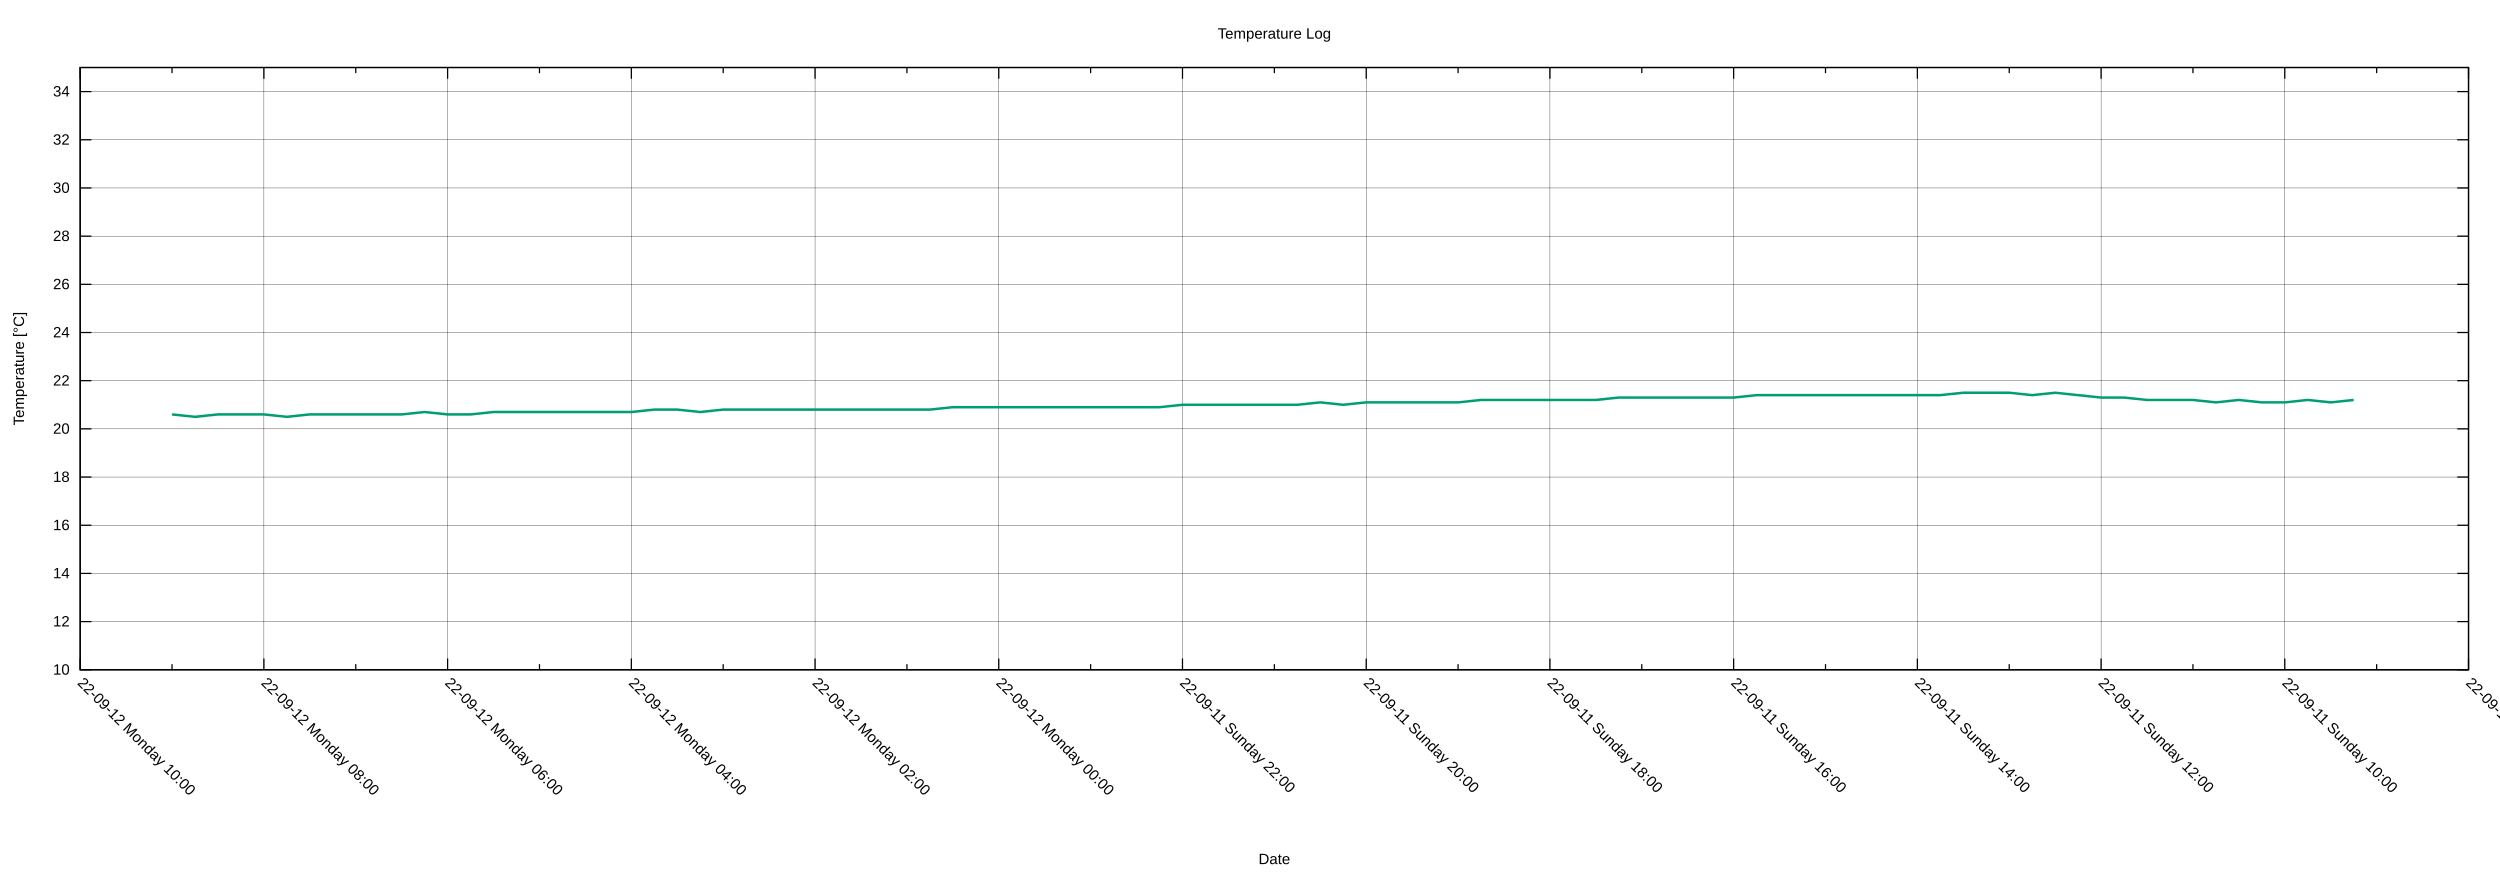
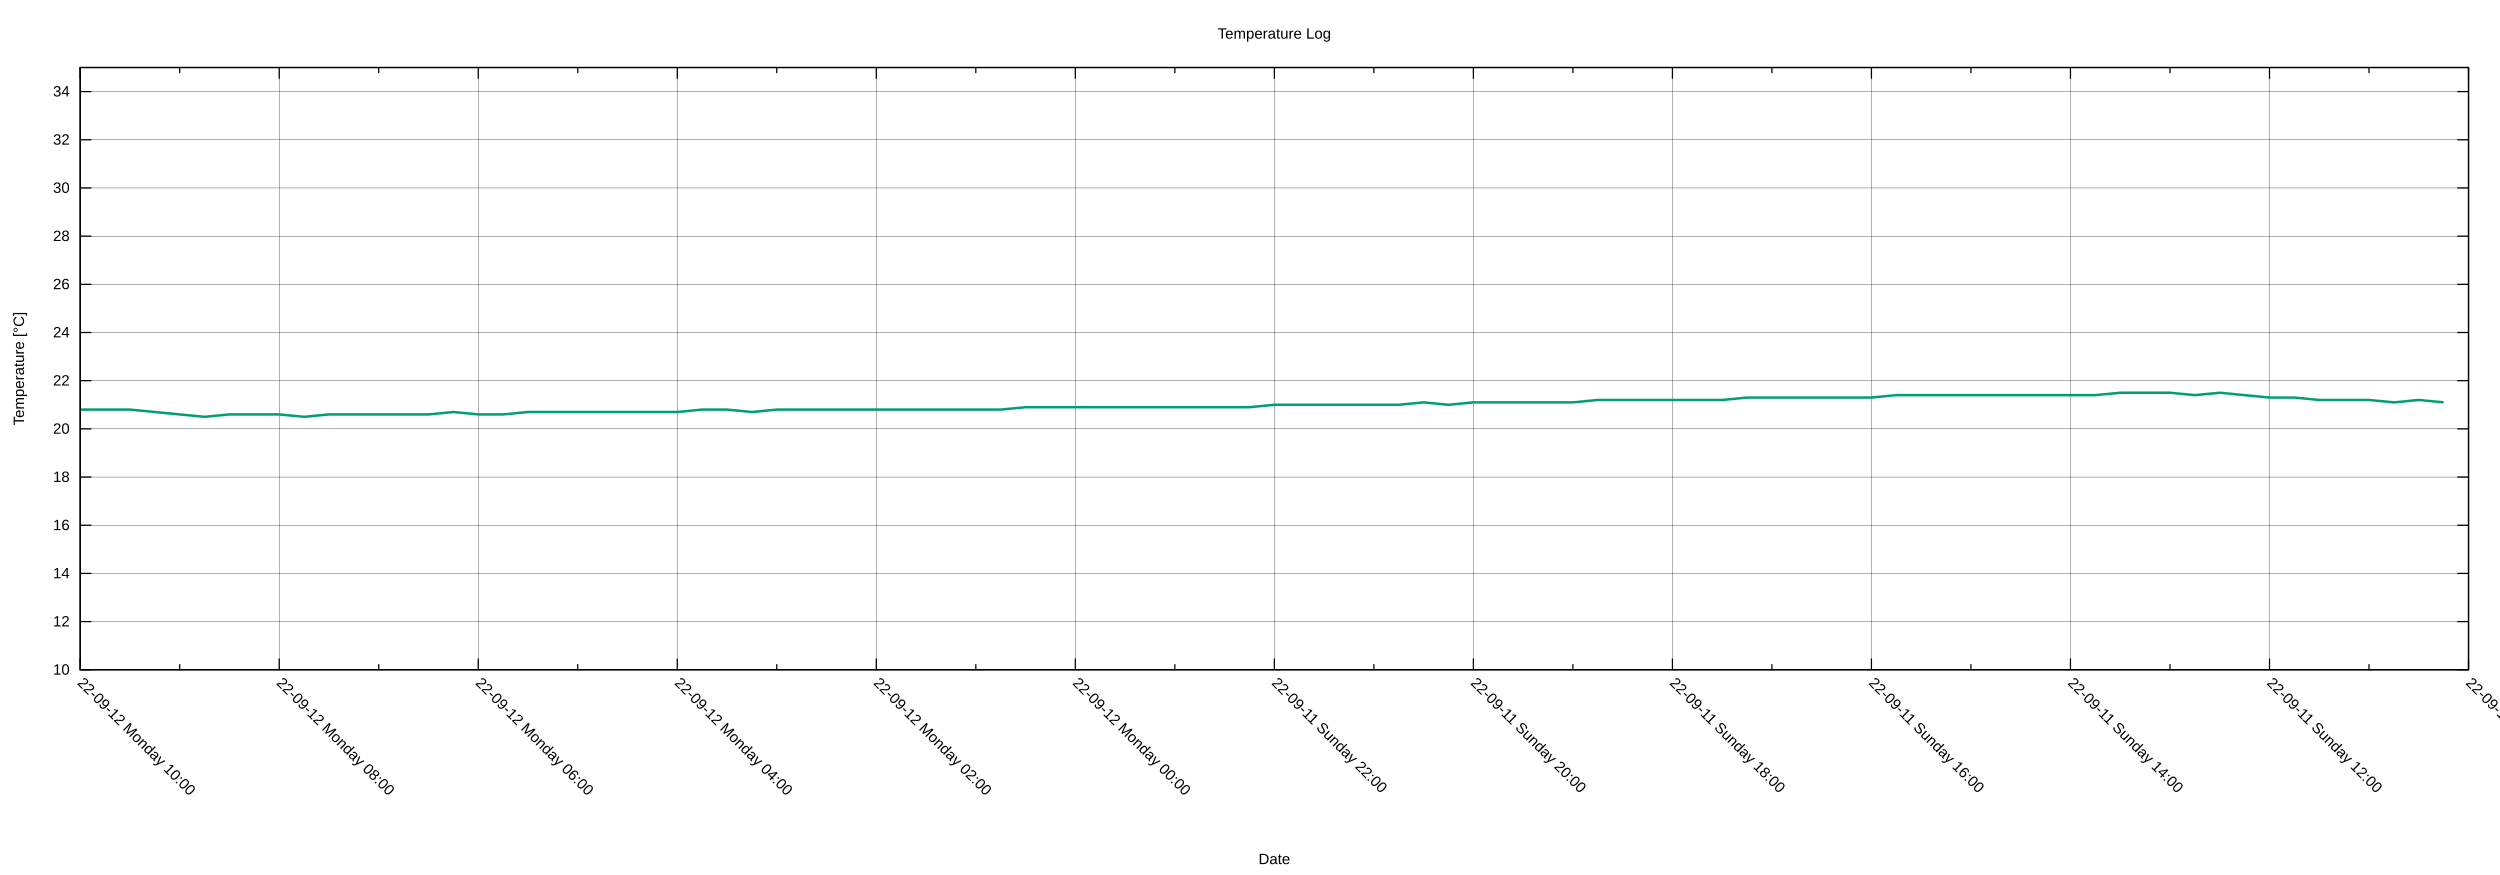
<svg xmlns="http://www.w3.org/2000/svg" xmlns:xlink="http://www.w3.org/1999/xlink" width="2000" height="700" viewBox="0 0 2000 700">
  <g id="gnuplot_canvas">
    <rect x="0" y="0" width="2000" height="700" fill="none" />
    <defs>
      <circle id="gpDot" r="0.5" stroke-width="0.5" stroke="currentColor" />
      <path id="gpPt0" stroke-width="0.222" stroke="currentColor" d="M-1,0 h2 M0,-1 v2" />
      <path id="gpPt1" stroke-width="0.222" stroke="currentColor" d="M-1,-1 L1,1 M1,-1 L-1,1" />
      <path id="gpPt2" stroke-width="0.222" stroke="currentColor" d="M-1,0 L1,0 M0,-1 L0,1 M-1,-1 L1,1 M-1,1 L1,-1" />
      <rect id="gpPt3" stroke-width="0.222" stroke="currentColor" x="-1" y="-1" width="2" height="2" />
      <rect id="gpPt4" stroke-width="0.222" stroke="currentColor" fill="currentColor" x="-1" y="-1" width="2" height="2" />
      <circle id="gpPt5" stroke-width="0.222" stroke="currentColor" cx="0" cy="0" r="1" />
      <use xlink:href="#gpPt5" id="gpPt6" fill="currentColor" stroke="none" />
      <path id="gpPt7" stroke-width="0.222" stroke="currentColor" d="M0,-1.33 L-1.33,0.67 L1.33,0.67 z" />
      <use xlink:href="#gpPt7" id="gpPt8" fill="currentColor" stroke="none" />
      <use xlink:href="#gpPt7" id="gpPt9" stroke="currentColor" transform="rotate(180)" />
      <use xlink:href="#gpPt9" id="gpPt10" fill="currentColor" stroke="none" />
      <use xlink:href="#gpPt3" id="gpPt11" stroke="currentColor" transform="rotate(45)" />
      <use xlink:href="#gpPt11" id="gpPt12" fill="currentColor" stroke="none" />
      <path id="gpPt13" stroke-width="0.222" stroke="currentColor" d="M0,1.330 L1.265,0.411 L0.782,-1.067 L-0.782,-1.076 L-1.265,0.411 z" />
      <use xlink:href="#gpPt13" id="gpPt14" fill="currentColor" stroke="none" />
      <filter id="textbox" filterUnits="objectBoundingBox" x="0" y="0" height="1" width="1">
        <feFlood flood-color="white" flood-opacity="1" result="bgnd" />
        <feComposite in="SourceGraphic" in2="bgnd" operator="atop" />
      </filter>
      <filter id="greybox" filterUnits="objectBoundingBox" x="0" y="0" height="1" width="1">
        <feFlood flood-color="lightgrey" flood-opacity="1" result="grey" />
        <feComposite in="SourceGraphic" in2="grey" operator="atop" />
      </filter>
    </defs>
    <g fill="none" color="white" stroke="currentColor" stroke-width="1.00" stroke-linecap="butt" stroke-linejoin="miter">
</g>
    <g fill="none" color="black" stroke="currentColor" stroke-width="1.00" stroke-linecap="butt" stroke-linejoin="miter">
</g>
    <g fill="none" color="black" stroke="black" stroke-width="0.25" stroke-linecap="butt" stroke-linejoin="miter">
</g>
    <g fill="none" color="black" stroke="currentColor" stroke-width="0.25" stroke-linecap="butt" stroke-linejoin="miter">
      <path stroke="black" class="gridline" d="M64.14,535.82 L1974.82,535.82  " />
    </g>
    <g fill="none" color="black" stroke="black" stroke-width="1.00" stroke-linecap="butt" stroke-linejoin="miter">
</g>
    <g fill="none" color="black" stroke="currentColor" stroke-width="1.00" stroke-linecap="butt" stroke-linejoin="miter">
      <path stroke="black" d="M64.14,535.82 L73.14,535.82 M1974.82,535.82 L1965.82,535.82  " />
      <g transform="translate(55.75,539.72)" stroke="none" fill="black" font-family="Arial" font-size="12.00" text-anchor="end">
        <text>
          <tspan font-family="Arial"> 10</tspan>
        </text>
      </g>
    </g>
    <g fill="none" color="black" stroke="currentColor" stroke-width="1.00" stroke-linecap="butt" stroke-linejoin="miter">
</g>
    <g fill="none" color="black" stroke="black" stroke-width="0.25" stroke-linecap="butt" stroke-linejoin="miter">
</g>
    <g fill="none" color="black" stroke="currentColor" stroke-width="0.25" stroke-linecap="butt" stroke-linejoin="miter">
      <path stroke="black" class="gridline" d="M64.14,497.28 L1974.82,497.28  " />
    </g>
    <g fill="none" color="black" stroke="black" stroke-width="1.00" stroke-linecap="butt" stroke-linejoin="miter">
</g>
    <g fill="none" color="black" stroke="currentColor" stroke-width="1.00" stroke-linecap="butt" stroke-linejoin="miter">
      <path stroke="black" d="M64.14,497.28 L73.14,497.28 M1974.82,497.28 L1965.82,497.28  " />
      <g transform="translate(55.75,501.18)" stroke="none" fill="black" font-family="Arial" font-size="12.00" text-anchor="end">
        <text>
          <tspan font-family="Arial"> 12</tspan>
        </text>
      </g>
    </g>
    <g fill="none" color="black" stroke="currentColor" stroke-width="1.00" stroke-linecap="butt" stroke-linejoin="miter">
</g>
    <g fill="none" color="black" stroke="black" stroke-width="0.25" stroke-linecap="butt" stroke-linejoin="miter">
</g>
    <g fill="none" color="black" stroke="currentColor" stroke-width="0.25" stroke-linecap="butt" stroke-linejoin="miter">
      <path stroke="black" class="gridline" d="M64.14,458.73 L1974.82,458.73  " />
    </g>
    <g fill="none" color="black" stroke="black" stroke-width="1.00" stroke-linecap="butt" stroke-linejoin="miter">
</g>
    <g fill="none" color="black" stroke="currentColor" stroke-width="1.00" stroke-linecap="butt" stroke-linejoin="miter">
      <path stroke="black" d="M64.14,458.73 L73.14,458.73 M1974.82,458.73 L1965.82,458.73  " />
      <g transform="translate(55.75,462.63)" stroke="none" fill="black" font-family="Arial" font-size="12.00" text-anchor="end">
        <text>
          <tspan font-family="Arial"> 14</tspan>
        </text>
      </g>
    </g>
    <g fill="none" color="black" stroke="currentColor" stroke-width="1.00" stroke-linecap="butt" stroke-linejoin="miter">
</g>
    <g fill="none" color="black" stroke="black" stroke-width="0.25" stroke-linecap="butt" stroke-linejoin="miter">
</g>
    <g fill="none" color="black" stroke="currentColor" stroke-width="0.25" stroke-linecap="butt" stroke-linejoin="miter">
      <path stroke="black" class="gridline" d="M64.14,420.19 L1974.82,420.19  " />
    </g>
    <g fill="none" color="black" stroke="black" stroke-width="1.00" stroke-linecap="butt" stroke-linejoin="miter">
</g>
    <g fill="none" color="black" stroke="currentColor" stroke-width="1.00" stroke-linecap="butt" stroke-linejoin="miter">
      <path stroke="black" d="M64.14,420.19 L73.14,420.19 M1974.82,420.19 L1965.82,420.19  " />
      <g transform="translate(55.75,424.09)" stroke="none" fill="black" font-family="Arial" font-size="12.00" text-anchor="end">
        <text>
          <tspan font-family="Arial"> 16</tspan>
        </text>
      </g>
    </g>
    <g fill="none" color="black" stroke="currentColor" stroke-width="1.00" stroke-linecap="butt" stroke-linejoin="miter">
</g>
    <g fill="none" color="black" stroke="black" stroke-width="0.25" stroke-linecap="butt" stroke-linejoin="miter">
</g>
    <g fill="none" color="black" stroke="currentColor" stroke-width="0.25" stroke-linecap="butt" stroke-linejoin="miter">
      <path stroke="black" class="gridline" d="M64.14,381.64 L1974.82,381.64  " />
    </g>
    <g fill="none" color="black" stroke="black" stroke-width="1.00" stroke-linecap="butt" stroke-linejoin="miter">
</g>
    <g fill="none" color="black" stroke="currentColor" stroke-width="1.00" stroke-linecap="butt" stroke-linejoin="miter">
      <path stroke="black" d="M64.14,381.64 L73.14,381.64 M1974.82,381.64 L1965.82,381.64  " />
      <g transform="translate(55.75,385.54)" stroke="none" fill="black" font-family="Arial" font-size="12.00" text-anchor="end">
        <text>
          <tspan font-family="Arial"> 18</tspan>
        </text>
      </g>
    </g>
    <g fill="none" color="black" stroke="currentColor" stroke-width="1.00" stroke-linecap="butt" stroke-linejoin="miter">
</g>
    <g fill="none" color="black" stroke="black" stroke-width="0.25" stroke-linecap="butt" stroke-linejoin="miter">
</g>
    <g fill="none" color="black" stroke="currentColor" stroke-width="0.25" stroke-linecap="butt" stroke-linejoin="miter">
      <path stroke="black" class="gridline" d="M64.14,343.10 L1974.82,343.10  " />
    </g>
    <g fill="none" color="black" stroke="black" stroke-width="1.00" stroke-linecap="butt" stroke-linejoin="miter">
</g>
    <g fill="none" color="black" stroke="currentColor" stroke-width="1.00" stroke-linecap="butt" stroke-linejoin="miter">
      <path stroke="black" d="M64.14,343.10 L73.14,343.10 M1974.82,343.10 L1965.82,343.10  " />
      <g transform="translate(55.75,347.00)" stroke="none" fill="black" font-family="Arial" font-size="12.00" text-anchor="end">
        <text>
          <tspan font-family="Arial"> 20</tspan>
        </text>
      </g>
    </g>
    <g fill="none" color="black" stroke="currentColor" stroke-width="1.00" stroke-linecap="butt" stroke-linejoin="miter">
</g>
    <g fill="none" color="black" stroke="black" stroke-width="0.25" stroke-linecap="butt" stroke-linejoin="miter">
</g>
    <g fill="none" color="black" stroke="currentColor" stroke-width="0.25" stroke-linecap="butt" stroke-linejoin="miter">
      <path stroke="black" class="gridline" d="M64.14,304.55 L1974.82,304.55  " />
    </g>
    <g fill="none" color="black" stroke="black" stroke-width="1.00" stroke-linecap="butt" stroke-linejoin="miter">
</g>
    <g fill="none" color="black" stroke="currentColor" stroke-width="1.00" stroke-linecap="butt" stroke-linejoin="miter">
      <path stroke="black" d="M64.14,304.55 L73.14,304.55 M1974.82,304.55 L1965.82,304.55  " />
      <g transform="translate(55.75,308.45)" stroke="none" fill="black" font-family="Arial" font-size="12.00" text-anchor="end">
        <text>
          <tspan font-family="Arial"> 22</tspan>
        </text>
      </g>
    </g>
    <g fill="none" color="black" stroke="currentColor" stroke-width="1.00" stroke-linecap="butt" stroke-linejoin="miter">
</g>
    <g fill="none" color="black" stroke="black" stroke-width="0.25" stroke-linecap="butt" stroke-linejoin="miter">
</g>
    <g fill="none" color="black" stroke="currentColor" stroke-width="0.25" stroke-linecap="butt" stroke-linejoin="miter">
      <path stroke="black" class="gridline" d="M64.14,266.01 L1974.82,266.01  " />
    </g>
    <g fill="none" color="black" stroke="black" stroke-width="1.00" stroke-linecap="butt" stroke-linejoin="miter">
</g>
    <g fill="none" color="black" stroke="currentColor" stroke-width="1.00" stroke-linecap="butt" stroke-linejoin="miter">
      <path stroke="black" d="M64.14,266.01 L73.14,266.01 M1974.82,266.01 L1965.82,266.01  " />
      <g transform="translate(55.75,269.91)" stroke="none" fill="black" font-family="Arial" font-size="12.00" text-anchor="end">
        <text>
          <tspan font-family="Arial"> 24</tspan>
        </text>
      </g>
    </g>
    <g fill="none" color="black" stroke="currentColor" stroke-width="1.00" stroke-linecap="butt" stroke-linejoin="miter">
</g>
    <g fill="none" color="black" stroke="black" stroke-width="0.25" stroke-linecap="butt" stroke-linejoin="miter">
</g>
    <g fill="none" color="black" stroke="currentColor" stroke-width="0.25" stroke-linecap="butt" stroke-linejoin="miter">
      <path stroke="black" class="gridline" d="M64.14,227.46 L1974.82,227.46  " />
    </g>
    <g fill="none" color="black" stroke="black" stroke-width="1.00" stroke-linecap="butt" stroke-linejoin="miter">
</g>
    <g fill="none" color="black" stroke="currentColor" stroke-width="1.00" stroke-linecap="butt" stroke-linejoin="miter">
      <path stroke="black" d="M64.14,227.46 L73.14,227.46 M1974.82,227.46 L1965.82,227.46  " />
      <g transform="translate(55.75,231.36)" stroke="none" fill="black" font-family="Arial" font-size="12.00" text-anchor="end">
        <text>
          <tspan font-family="Arial"> 26</tspan>
        </text>
      </g>
    </g>
    <g fill="none" color="black" stroke="currentColor" stroke-width="1.00" stroke-linecap="butt" stroke-linejoin="miter">
</g>
    <g fill="none" color="black" stroke="black" stroke-width="0.25" stroke-linecap="butt" stroke-linejoin="miter">
</g>
    <g fill="none" color="black" stroke="currentColor" stroke-width="0.25" stroke-linecap="butt" stroke-linejoin="miter">
      <path stroke="black" class="gridline" d="M64.14,188.92 L1974.82,188.92  " />
    </g>
    <g fill="none" color="black" stroke="black" stroke-width="1.00" stroke-linecap="butt" stroke-linejoin="miter">
</g>
    <g fill="none" color="black" stroke="currentColor" stroke-width="1.00" stroke-linecap="butt" stroke-linejoin="miter">
      <path stroke="black" d="M64.14,188.92 L73.14,188.92 M1974.82,188.92 L1965.82,188.92  " />
      <g transform="translate(55.75,192.82)" stroke="none" fill="black" font-family="Arial" font-size="12.00" text-anchor="end">
        <text>
          <tspan font-family="Arial"> 28</tspan>
        </text>
      </g>
    </g>
    <g fill="none" color="black" stroke="currentColor" stroke-width="1.00" stroke-linecap="butt" stroke-linejoin="miter">
</g>
    <g fill="none" color="black" stroke="black" stroke-width="0.25" stroke-linecap="butt" stroke-linejoin="miter">
</g>
    <g fill="none" color="black" stroke="currentColor" stroke-width="0.25" stroke-linecap="butt" stroke-linejoin="miter">
      <path stroke="black" class="gridline" d="M64.14,150.37 L1974.82,150.37  " />
    </g>
    <g fill="none" color="black" stroke="black" stroke-width="1.00" stroke-linecap="butt" stroke-linejoin="miter">
</g>
    <g fill="none" color="black" stroke="currentColor" stroke-width="1.00" stroke-linecap="butt" stroke-linejoin="miter">
      <path stroke="black" d="M64.14,150.37 L73.14,150.37 M1974.82,150.37 L1965.82,150.37  " />
      <g transform="translate(55.75,154.27)" stroke="none" fill="black" font-family="Arial" font-size="12.00" text-anchor="end">
        <text>
          <tspan font-family="Arial"> 30</tspan>
        </text>
      </g>
    </g>
    <g fill="none" color="black" stroke="currentColor" stroke-width="1.00" stroke-linecap="butt" stroke-linejoin="miter">
</g>
    <g fill="none" color="black" stroke="black" stroke-width="0.25" stroke-linecap="butt" stroke-linejoin="miter">
</g>
    <g fill="none" color="black" stroke="currentColor" stroke-width="0.25" stroke-linecap="butt" stroke-linejoin="miter">
      <path stroke="black" class="gridline" d="M64.14,111.83 L1974.82,111.83  " />
    </g>
    <g fill="none" color="black" stroke="black" stroke-width="1.00" stroke-linecap="butt" stroke-linejoin="miter">
</g>
    <g fill="none" color="black" stroke="currentColor" stroke-width="1.00" stroke-linecap="butt" stroke-linejoin="miter">
      <path stroke="black" d="M64.14,111.83 L73.14,111.83 M1974.82,111.83 L1965.82,111.83  " />
      <g transform="translate(55.75,115.73)" stroke="none" fill="black" font-family="Arial" font-size="12.00" text-anchor="end">
        <text>
          <tspan font-family="Arial"> 32</tspan>
        </text>
      </g>
    </g>
    <g fill="none" color="black" stroke="currentColor" stroke-width="1.00" stroke-linecap="butt" stroke-linejoin="miter">
</g>
    <g fill="none" color="black" stroke="black" stroke-width="0.25" stroke-linecap="butt" stroke-linejoin="miter">
</g>
    <g fill="none" color="black" stroke="currentColor" stroke-width="0.25" stroke-linecap="butt" stroke-linejoin="miter">
      <path stroke="black" class="gridline" d="M64.14,73.28 L1974.82,73.28  " />
    </g>
    <g fill="none" color="black" stroke="black" stroke-width="1.00" stroke-linecap="butt" stroke-linejoin="miter">
</g>
    <g fill="none" color="black" stroke="currentColor" stroke-width="1.00" stroke-linecap="butt" stroke-linejoin="miter">
      <path stroke="black" d="M64.14,73.28 L73.14,73.28 M1974.82,73.28 L1965.82,73.28  " />
      <g transform="translate(55.75,77.18)" stroke="none" fill="black" font-family="Arial" font-size="12.00" text-anchor="end">
        <text>
          <tspan font-family="Arial"> 34</tspan>
        </text>
      </g>
    </g>
    <g fill="none" color="black" stroke="currentColor" stroke-width="1.00" stroke-linecap="butt" stroke-linejoin="miter">
</g>
    <g fill="none" color="black" stroke="black" stroke-width="0.25" stroke-linecap="butt" stroke-linejoin="miter">
</g>
    <g fill="none" color="black" stroke="currentColor" stroke-width="0.25" stroke-linecap="butt" stroke-linejoin="miter">
      <path stroke="black" class="gridline" d="M1974.82,535.82 L1974.82,54.01  " />
    </g>
    <g fill="none" color="black" stroke="black" stroke-width="1.00" stroke-linecap="butt" stroke-linejoin="miter">
</g>
    <g fill="none" color="black" stroke="currentColor" stroke-width="1.00" stroke-linecap="butt" stroke-linejoin="miter">
      <path stroke="black" d="M1974.82,535.82 L1974.82,526.82 M1974.82,54.01 L1974.82,63.01  " />
      <g transform="translate(1972.06,546.97) rotate(45)" stroke="none" fill="black" font-family="Arial" font-size="12.00" text-anchor="start">
        <text>
-           <tspan font-family="Arial">22-09-11 Sunday 08:00</tspan>
-         </text>
-       </g>
-     </g>
-     <g fill="none" color="black" stroke="currentColor" stroke-width="1.00" stroke-linecap="butt" stroke-linejoin="miter">
-       <path stroke="black" d="M1901.33,535.82 L1901.33,531.32 M1901.33,54.01 L1901.33,58.51  " />
-     </g>
-     <g fill="none" color="black" stroke="black" stroke-width="0.25" stroke-linecap="butt" stroke-linejoin="miter">
- </g>
-     <g fill="none" color="black" stroke="currentColor" stroke-width="0.25" stroke-linecap="butt" stroke-linejoin="miter">
-       <path stroke="black" class="gridline" d="M1827.84,535.82 L1827.84,54.01  " />
-     </g>
-     <g fill="none" color="black" stroke="black" stroke-width="1.00" stroke-linecap="butt" stroke-linejoin="miter">
- </g>
-     <g fill="none" color="black" stroke="currentColor" stroke-width="1.00" stroke-linecap="butt" stroke-linejoin="miter">
-       <path stroke="black" d="M1827.84,535.82 L1827.84,526.82 M1827.84,54.01 L1827.84,63.01  " />
-       <g transform="translate(1825.08,546.97) rotate(45)" stroke="none" fill="black" font-family="Arial" font-size="12.00" text-anchor="start">
-         <text>
          <tspan font-family="Arial">22-09-11 Sunday 10:00</tspan>
        </text>
      </g>
    </g>
    <g fill="none" color="black" stroke="currentColor" stroke-width="1.00" stroke-linecap="butt" stroke-linejoin="miter">
-       <path stroke="black" d="M1754.36,535.82 L1754.36,531.32 M1754.36,54.01 L1754.36,58.51  " />
-     </g>
-     <g fill="none" color="black" stroke="black" stroke-width="0.25" stroke-linecap="butt" stroke-linejoin="miter">
- </g>
-     <g fill="none" color="black" stroke="currentColor" stroke-width="0.25" stroke-linecap="butt" stroke-linejoin="miter">
-       <path stroke="black" class="gridline" d="M1680.87,535.82 L1680.87,54.01  " />
-     </g>
-     <g fill="none" color="black" stroke="black" stroke-width="1.00" stroke-linecap="butt" stroke-linejoin="miter">
- </g>
-     <g fill="none" color="black" stroke="currentColor" stroke-width="1.00" stroke-linecap="butt" stroke-linejoin="miter">
-       <path stroke="black" d="M1680.87,535.82 L1680.87,526.82 M1680.87,54.01 L1680.87,63.01  " />
-       <g transform="translate(1678.11,546.97) rotate(45)" stroke="none" fill="black" font-family="Arial" font-size="12.00" text-anchor="start">
+       <path stroke="black" d="M1895.21,535.82 L1895.21,531.32 M1895.21,54.01 L1895.21,58.51  " />
+     </g>
+     <g fill="none" color="black" stroke="black" stroke-width="0.25" stroke-linecap="butt" stroke-linejoin="miter">
+ </g>
+     <g fill="none" color="black" stroke="currentColor" stroke-width="0.25" stroke-linecap="butt" stroke-linejoin="miter">
+       <path stroke="black" class="gridline" d="M1815.60,535.82 L1815.60,54.01  " />
+     </g>
+     <g fill="none" color="black" stroke="black" stroke-width="1.00" stroke-linecap="butt" stroke-linejoin="miter">
+ </g>
+     <g fill="none" color="black" stroke="currentColor" stroke-width="1.00" stroke-linecap="butt" stroke-linejoin="miter">
+       <path stroke="black" d="M1815.60,535.82 L1815.60,526.82 M1815.60,54.01 L1815.60,63.01  " />
+       <g transform="translate(1812.84,546.97) rotate(45)" stroke="none" fill="black" font-family="Arial" font-size="12.00" text-anchor="start">
        <text>
          <tspan font-family="Arial">22-09-11 Sunday 12:00</tspan>
        </text>
      </g>
    </g>
    <g fill="none" color="black" stroke="currentColor" stroke-width="1.00" stroke-linecap="butt" stroke-linejoin="miter">
-       <path stroke="black" d="M1607.38,535.82 L1607.38,531.32 M1607.38,54.01 L1607.38,58.51  " />
-     </g>
-     <g fill="none" color="black" stroke="black" stroke-width="0.25" stroke-linecap="butt" stroke-linejoin="miter">
- </g>
-     <g fill="none" color="black" stroke="currentColor" stroke-width="0.25" stroke-linecap="butt" stroke-linejoin="miter">
-       <path stroke="black" class="gridline" d="M1533.89,535.82 L1533.89,54.01  " />
-     </g>
-     <g fill="none" color="black" stroke="black" stroke-width="1.00" stroke-linecap="butt" stroke-linejoin="miter">
- </g>
-     <g fill="none" color="black" stroke="currentColor" stroke-width="1.00" stroke-linecap="butt" stroke-linejoin="miter">
-       <path stroke="black" d="M1533.89,535.82 L1533.89,526.82 M1533.89,54.01 L1533.89,63.01  " />
-       <g transform="translate(1531.13,546.97) rotate(45)" stroke="none" fill="black" font-family="Arial" font-size="12.00" text-anchor="start">
+       <path stroke="black" d="M1735.99,535.82 L1735.99,531.32 M1735.99,54.01 L1735.99,58.51  " />
+     </g>
+     <g fill="none" color="black" stroke="black" stroke-width="0.25" stroke-linecap="butt" stroke-linejoin="miter">
+ </g>
+     <g fill="none" color="black" stroke="currentColor" stroke-width="0.25" stroke-linecap="butt" stroke-linejoin="miter">
+       <path stroke="black" class="gridline" d="M1656.37,535.82 L1656.37,54.01  " />
+     </g>
+     <g fill="none" color="black" stroke="black" stroke-width="1.00" stroke-linecap="butt" stroke-linejoin="miter">
+ </g>
+     <g fill="none" color="black" stroke="currentColor" stroke-width="1.00" stroke-linecap="butt" stroke-linejoin="miter">
+       <path stroke="black" d="M1656.37,535.82 L1656.37,526.82 M1656.37,54.01 L1656.37,63.01  " />
+       <g transform="translate(1653.61,546.97) rotate(45)" stroke="none" fill="black" font-family="Arial" font-size="12.00" text-anchor="start">
        <text>
          <tspan font-family="Arial">22-09-11 Sunday 14:00</tspan>
        </text>
      </g>
    </g>
    <g fill="none" color="black" stroke="currentColor" stroke-width="1.00" stroke-linecap="butt" stroke-linejoin="miter">
-       <path stroke="black" d="M1460.41,535.82 L1460.41,531.32 M1460.41,54.01 L1460.41,58.51  " />
-     </g>
-     <g fill="none" color="black" stroke="black" stroke-width="0.25" stroke-linecap="butt" stroke-linejoin="miter">
- </g>
-     <g fill="none" color="black" stroke="currentColor" stroke-width="0.25" stroke-linecap="butt" stroke-linejoin="miter">
-       <path stroke="black" class="gridline" d="M1386.92,535.82 L1386.92,54.01  " />
-     </g>
-     <g fill="none" color="black" stroke="black" stroke-width="1.00" stroke-linecap="butt" stroke-linejoin="miter">
- </g>
-     <g fill="none" color="black" stroke="currentColor" stroke-width="1.00" stroke-linecap="butt" stroke-linejoin="miter">
-       <path stroke="black" d="M1386.92,535.82 L1386.92,526.82 M1386.92,54.01 L1386.92,63.01  " />
-       <g transform="translate(1384.16,546.97) rotate(45)" stroke="none" fill="black" font-family="Arial" font-size="12.00" text-anchor="start">
+       <path stroke="black" d="M1576.76,535.82 L1576.76,531.32 M1576.76,54.01 L1576.76,58.51  " />
+     </g>
+     <g fill="none" color="black" stroke="black" stroke-width="0.25" stroke-linecap="butt" stroke-linejoin="miter">
+ </g>
+     <g fill="none" color="black" stroke="currentColor" stroke-width="0.25" stroke-linecap="butt" stroke-linejoin="miter">
+       <path stroke="black" class="gridline" d="M1497.15,535.82 L1497.15,54.01  " />
+     </g>
+     <g fill="none" color="black" stroke="black" stroke-width="1.00" stroke-linecap="butt" stroke-linejoin="miter">
+ </g>
+     <g fill="none" color="black" stroke="currentColor" stroke-width="1.00" stroke-linecap="butt" stroke-linejoin="miter">
+       <path stroke="black" d="M1497.15,535.82 L1497.15,526.82 M1497.15,54.01 L1497.15,63.01  " />
+       <g transform="translate(1494.39,546.97) rotate(45)" stroke="none" fill="black" font-family="Arial" font-size="12.00" text-anchor="start">
        <text>
          <tspan font-family="Arial">22-09-11 Sunday 16:00</tspan>
        </text>
      </g>
    </g>
    <g fill="none" color="black" stroke="currentColor" stroke-width="1.00" stroke-linecap="butt" stroke-linejoin="miter">
-       <path stroke="black" d="M1313.43,535.82 L1313.43,531.32 M1313.43,54.01 L1313.43,58.51  " />
-     </g>
-     <g fill="none" color="black" stroke="black" stroke-width="0.25" stroke-linecap="butt" stroke-linejoin="miter">
- </g>
-     <g fill="none" color="black" stroke="currentColor" stroke-width="0.25" stroke-linecap="butt" stroke-linejoin="miter">
-       <path stroke="black" class="gridline" d="M1239.94,535.82 L1239.94,54.01  " />
-     </g>
-     <g fill="none" color="black" stroke="black" stroke-width="1.00" stroke-linecap="butt" stroke-linejoin="miter">
- </g>
-     <g fill="none" color="black" stroke="currentColor" stroke-width="1.00" stroke-linecap="butt" stroke-linejoin="miter">
-       <path stroke="black" d="M1239.94,535.82 L1239.94,526.82 M1239.94,54.01 L1239.94,63.01  " />
-       <g transform="translate(1237.18,546.97) rotate(45)" stroke="none" fill="black" font-family="Arial" font-size="12.00" text-anchor="start">
+       <path stroke="black" d="M1417.54,535.82 L1417.54,531.32 M1417.54,54.01 L1417.54,58.51  " />
+     </g>
+     <g fill="none" color="black" stroke="black" stroke-width="0.25" stroke-linecap="butt" stroke-linejoin="miter">
+ </g>
+     <g fill="none" color="black" stroke="currentColor" stroke-width="0.25" stroke-linecap="butt" stroke-linejoin="miter">
+       <path stroke="black" class="gridline" d="M1337.93,535.82 L1337.93,54.01  " />
+     </g>
+     <g fill="none" color="black" stroke="black" stroke-width="1.00" stroke-linecap="butt" stroke-linejoin="miter">
+ </g>
+     <g fill="none" color="black" stroke="currentColor" stroke-width="1.00" stroke-linecap="butt" stroke-linejoin="miter">
+       <path stroke="black" d="M1337.93,535.82 L1337.93,526.82 M1337.93,54.01 L1337.93,63.01  " />
+       <g transform="translate(1335.17,546.97) rotate(45)" stroke="none" fill="black" font-family="Arial" font-size="12.00" text-anchor="start">
        <text>
          <tspan font-family="Arial">22-09-11 Sunday 18:00</tspan>
        </text>
      </g>
    </g>
    <g fill="none" color="black" stroke="currentColor" stroke-width="1.00" stroke-linecap="butt" stroke-linejoin="miter">
-       <path stroke="black" d="M1166.46,535.82 L1166.46,531.32 M1166.46,54.01 L1166.46,58.51  " />
-     </g>
-     <g fill="none" color="black" stroke="black" stroke-width="0.25" stroke-linecap="butt" stroke-linejoin="miter">
- </g>
-     <g fill="none" color="black" stroke="currentColor" stroke-width="0.25" stroke-linecap="butt" stroke-linejoin="miter">
-       <path stroke="black" class="gridline" d="M1092.97,535.82 L1092.97,54.01  " />
-     </g>
-     <g fill="none" color="black" stroke="black" stroke-width="1.00" stroke-linecap="butt" stroke-linejoin="miter">
- </g>
-     <g fill="none" color="black" stroke="currentColor" stroke-width="1.00" stroke-linecap="butt" stroke-linejoin="miter">
-       <path stroke="black" d="M1092.97,535.82 L1092.97,526.82 M1092.97,54.01 L1092.97,63.01  " />
-       <g transform="translate(1090.21,546.97) rotate(45)" stroke="none" fill="black" font-family="Arial" font-size="12.00" text-anchor="start">
+       <path stroke="black" d="M1258.32,535.82 L1258.32,531.32 M1258.32,54.01 L1258.32,58.51  " />
+     </g>
+     <g fill="none" color="black" stroke="black" stroke-width="0.25" stroke-linecap="butt" stroke-linejoin="miter">
+ </g>
+     <g fill="none" color="black" stroke="currentColor" stroke-width="0.25" stroke-linecap="butt" stroke-linejoin="miter">
+       <path stroke="black" class="gridline" d="M1178.70,535.82 L1178.70,54.01  " />
+     </g>
+     <g fill="none" color="black" stroke="black" stroke-width="1.00" stroke-linecap="butt" stroke-linejoin="miter">
+ </g>
+     <g fill="none" color="black" stroke="currentColor" stroke-width="1.00" stroke-linecap="butt" stroke-linejoin="miter">
+       <path stroke="black" d="M1178.70,535.82 L1178.70,526.82 M1178.70,54.01 L1178.70,63.01  " />
+       <g transform="translate(1175.94,546.97) rotate(45)" stroke="none" fill="black" font-family="Arial" font-size="12.00" text-anchor="start">
        <text>
          <tspan font-family="Arial">22-09-11 Sunday 20:00</tspan>
        </text>
      </g>
    </g>
    <g fill="none" color="black" stroke="currentColor" stroke-width="1.00" stroke-linecap="butt" stroke-linejoin="miter">
-       <path stroke="black" d="M1019.48,535.82 L1019.48,531.32 M1019.48,54.01 L1019.48,58.51  " />
-     </g>
-     <g fill="none" color="black" stroke="black" stroke-width="0.25" stroke-linecap="butt" stroke-linejoin="miter">
- </g>
-     <g fill="none" color="black" stroke="currentColor" stroke-width="0.25" stroke-linecap="butt" stroke-linejoin="miter">
-       <path stroke="black" class="gridline" d="M945.99,535.82 L945.99,54.01  " />
-     </g>
-     <g fill="none" color="black" stroke="black" stroke-width="1.00" stroke-linecap="butt" stroke-linejoin="miter">
- </g>
-     <g fill="none" color="black" stroke="currentColor" stroke-width="1.00" stroke-linecap="butt" stroke-linejoin="miter">
-       <path stroke="black" d="M945.99,535.82 L945.99,526.82 M945.99,54.01 L945.99,63.01  " />
-       <g transform="translate(943.23,546.97) rotate(45)" stroke="none" fill="black" font-family="Arial" font-size="12.00" text-anchor="start">
+       <path stroke="black" d="M1099.09,535.82 L1099.09,531.32 M1099.09,54.01 L1099.09,58.51  " />
+     </g>
+     <g fill="none" color="black" stroke="black" stroke-width="0.25" stroke-linecap="butt" stroke-linejoin="miter">
+ </g>
+     <g fill="none" color="black" stroke="currentColor" stroke-width="0.25" stroke-linecap="butt" stroke-linejoin="miter">
+       <path stroke="black" class="gridline" d="M1019.48,535.82 L1019.48,54.01  " />
+     </g>
+     <g fill="none" color="black" stroke="black" stroke-width="1.00" stroke-linecap="butt" stroke-linejoin="miter">
+ </g>
+     <g fill="none" color="black" stroke="currentColor" stroke-width="1.00" stroke-linecap="butt" stroke-linejoin="miter">
+       <path stroke="black" d="M1019.48,535.82 L1019.48,526.82 M1019.48,54.01 L1019.48,63.01  " />
+       <g transform="translate(1016.72,546.97) rotate(45)" stroke="none" fill="black" font-family="Arial" font-size="12.00" text-anchor="start">
        <text>
          <tspan font-family="Arial">22-09-11 Sunday 22:00</tspan>
        </text>
      </g>
    </g>
    <g fill="none" color="black" stroke="currentColor" stroke-width="1.00" stroke-linecap="butt" stroke-linejoin="miter">
-       <path stroke="black" d="M872.50,535.82 L872.50,531.32 M872.50,54.01 L872.50,58.51  " />
-     </g>
-     <g fill="none" color="black" stroke="black" stroke-width="0.25" stroke-linecap="butt" stroke-linejoin="miter">
- </g>
-     <g fill="none" color="black" stroke="currentColor" stroke-width="0.25" stroke-linecap="butt" stroke-linejoin="miter">
-       <path stroke="black" class="gridline" d="M799.02,535.82 L799.02,54.01  " />
-     </g>
-     <g fill="none" color="black" stroke="black" stroke-width="1.00" stroke-linecap="butt" stroke-linejoin="miter">
- </g>
-     <g fill="none" color="black" stroke="currentColor" stroke-width="1.00" stroke-linecap="butt" stroke-linejoin="miter">
-       <path stroke="black" d="M799.02,535.82 L799.02,526.82 M799.02,54.01 L799.02,63.01  " />
-       <g transform="translate(796.26,546.97) rotate(45)" stroke="none" fill="black" font-family="Arial" font-size="12.00" text-anchor="start">
+       <path stroke="black" d="M939.87,535.82 L939.87,531.32 M939.87,54.01 L939.87,58.51  " />
+     </g>
+     <g fill="none" color="black" stroke="black" stroke-width="0.25" stroke-linecap="butt" stroke-linejoin="miter">
+ </g>
+     <g fill="none" color="black" stroke="currentColor" stroke-width="0.25" stroke-linecap="butt" stroke-linejoin="miter">
+       <path stroke="black" class="gridline" d="M860.26,535.82 L860.26,54.01  " />
+     </g>
+     <g fill="none" color="black" stroke="black" stroke-width="1.00" stroke-linecap="butt" stroke-linejoin="miter">
+ </g>
+     <g fill="none" color="black" stroke="currentColor" stroke-width="1.00" stroke-linecap="butt" stroke-linejoin="miter">
+       <path stroke="black" d="M860.26,535.82 L860.26,526.82 M860.26,54.01 L860.26,63.01  " />
+       <g transform="translate(857.50,546.97) rotate(45)" stroke="none" fill="black" font-family="Arial" font-size="12.00" text-anchor="start">
        <text>
          <tspan font-family="Arial">22-09-12 Monday 00:00</tspan>
        </text>
      </g>
    </g>
    <g fill="none" color="black" stroke="currentColor" stroke-width="1.00" stroke-linecap="butt" stroke-linejoin="miter">
-       <path stroke="black" d="M725.53,535.82 L725.53,531.32 M725.53,54.01 L725.53,58.51  " />
-     </g>
-     <g fill="none" color="black" stroke="black" stroke-width="0.25" stroke-linecap="butt" stroke-linejoin="miter">
- </g>
-     <g fill="none" color="black" stroke="currentColor" stroke-width="0.25" stroke-linecap="butt" stroke-linejoin="miter">
-       <path stroke="black" class="gridline" d="M652.04,535.82 L652.04,54.01  " />
-     </g>
-     <g fill="none" color="black" stroke="black" stroke-width="1.00" stroke-linecap="butt" stroke-linejoin="miter">
- </g>
-     <g fill="none" color="black" stroke="currentColor" stroke-width="1.00" stroke-linecap="butt" stroke-linejoin="miter">
-       <path stroke="black" d="M652.04,535.82 L652.04,526.82 M652.04,54.01 L652.04,63.01  " />
-       <g transform="translate(649.28,546.97) rotate(45)" stroke="none" fill="black" font-family="Arial" font-size="12.00" text-anchor="start">
+       <path stroke="black" d="M780.65,535.82 L780.65,531.32 M780.65,54.01 L780.65,58.51  " />
+     </g>
+     <g fill="none" color="black" stroke="black" stroke-width="0.25" stroke-linecap="butt" stroke-linejoin="miter">
+ </g>
+     <g fill="none" color="black" stroke="currentColor" stroke-width="0.25" stroke-linecap="butt" stroke-linejoin="miter">
+       <path stroke="black" class="gridline" d="M701.03,535.82 L701.03,54.01  " />
+     </g>
+     <g fill="none" color="black" stroke="black" stroke-width="1.00" stroke-linecap="butt" stroke-linejoin="miter">
+ </g>
+     <g fill="none" color="black" stroke="currentColor" stroke-width="1.00" stroke-linecap="butt" stroke-linejoin="miter">
+       <path stroke="black" d="M701.03,535.82 L701.03,526.82 M701.03,54.01 L701.03,63.01  " />
+       <g transform="translate(698.27,546.97) rotate(45)" stroke="none" fill="black" font-family="Arial" font-size="12.00" text-anchor="start">
        <text>
          <tspan font-family="Arial">22-09-12 Monday 02:00</tspan>
        </text>
      </g>
    </g>
    <g fill="none" color="black" stroke="currentColor" stroke-width="1.00" stroke-linecap="butt" stroke-linejoin="miter">
-       <path stroke="black" d="M578.55,535.82 L578.55,531.32 M578.55,54.01 L578.55,58.51  " />
-     </g>
-     <g fill="none" color="black" stroke="black" stroke-width="0.25" stroke-linecap="butt" stroke-linejoin="miter">
- </g>
-     <g fill="none" color="black" stroke="currentColor" stroke-width="0.25" stroke-linecap="butt" stroke-linejoin="miter">
-       <path stroke="black" class="gridline" d="M505.07,535.82 L505.07,54.01  " />
-     </g>
-     <g fill="none" color="black" stroke="black" stroke-width="1.00" stroke-linecap="butt" stroke-linejoin="miter">
- </g>
-     <g fill="none" color="black" stroke="currentColor" stroke-width="1.00" stroke-linecap="butt" stroke-linejoin="miter">
-       <path stroke="black" d="M505.07,535.82 L505.07,526.82 M505.07,54.01 L505.07,63.01  " />
-       <g transform="translate(502.31,546.97) rotate(45)" stroke="none" fill="black" font-family="Arial" font-size="12.00" text-anchor="start">
+       <path stroke="black" d="M621.42,535.82 L621.42,531.32 M621.42,54.01 L621.42,58.51  " />
+     </g>
+     <g fill="none" color="black" stroke="black" stroke-width="0.25" stroke-linecap="butt" stroke-linejoin="miter">
+ </g>
+     <g fill="none" color="black" stroke="currentColor" stroke-width="0.25" stroke-linecap="butt" stroke-linejoin="miter">
+       <path stroke="black" class="gridline" d="M541.81,535.82 L541.81,54.01  " />
+     </g>
+     <g fill="none" color="black" stroke="black" stroke-width="1.00" stroke-linecap="butt" stroke-linejoin="miter">
+ </g>
+     <g fill="none" color="black" stroke="currentColor" stroke-width="1.00" stroke-linecap="butt" stroke-linejoin="miter">
+       <path stroke="black" d="M541.81,535.82 L541.81,526.82 M541.81,54.01 L541.81,63.01  " />
+       <g transform="translate(539.05,546.97) rotate(45)" stroke="none" fill="black" font-family="Arial" font-size="12.00" text-anchor="start">
        <text>
          <tspan font-family="Arial">22-09-12 Monday 04:00</tspan>
        </text>
      </g>
    </g>
    <g fill="none" color="black" stroke="currentColor" stroke-width="1.00" stroke-linecap="butt" stroke-linejoin="miter">
-       <path stroke="black" d="M431.58,535.82 L431.58,531.32 M431.58,54.01 L431.58,58.51  " />
-     </g>
-     <g fill="none" color="black" stroke="black" stroke-width="0.25" stroke-linecap="butt" stroke-linejoin="miter">
- </g>
-     <g fill="none" color="black" stroke="currentColor" stroke-width="0.25" stroke-linecap="butt" stroke-linejoin="miter">
-       <path stroke="black" class="gridline" d="M358.09,535.82 L358.09,54.01  " />
-     </g>
-     <g fill="none" color="black" stroke="black" stroke-width="1.00" stroke-linecap="butt" stroke-linejoin="miter">
- </g>
-     <g fill="none" color="black" stroke="currentColor" stroke-width="1.00" stroke-linecap="butt" stroke-linejoin="miter">
-       <path stroke="black" d="M358.09,535.82 L358.09,526.82 M358.09,54.01 L358.09,63.01  " />
-       <g transform="translate(355.33,546.97) rotate(45)" stroke="none" fill="black" font-family="Arial" font-size="12.00" text-anchor="start">
+       <path stroke="black" d="M462.20,535.82 L462.20,531.32 M462.20,54.01 L462.20,58.51  " />
+     </g>
+     <g fill="none" color="black" stroke="black" stroke-width="0.25" stroke-linecap="butt" stroke-linejoin="miter">
+ </g>
+     <g fill="none" color="black" stroke="currentColor" stroke-width="0.25" stroke-linecap="butt" stroke-linejoin="miter">
+       <path stroke="black" class="gridline" d="M382.59,535.82 L382.59,54.01  " />
+     </g>
+     <g fill="none" color="black" stroke="black" stroke-width="1.00" stroke-linecap="butt" stroke-linejoin="miter">
+ </g>
+     <g fill="none" color="black" stroke="currentColor" stroke-width="1.00" stroke-linecap="butt" stroke-linejoin="miter">
+       <path stroke="black" d="M382.59,535.82 L382.59,526.82 M382.59,54.01 L382.59,63.01  " />
+       <g transform="translate(379.83,546.97) rotate(45)" stroke="none" fill="black" font-family="Arial" font-size="12.00" text-anchor="start">
        <text>
          <tspan font-family="Arial">22-09-12 Monday 06:00</tspan>
        </text>
      </g>
    </g>
    <g fill="none" color="black" stroke="currentColor" stroke-width="1.00" stroke-linecap="butt" stroke-linejoin="miter">
-       <path stroke="black" d="M284.60,535.82 L284.60,531.32 M284.60,54.01 L284.60,58.51  " />
-     </g>
-     <g fill="none" color="black" stroke="black" stroke-width="0.25" stroke-linecap="butt" stroke-linejoin="miter">
- </g>
-     <g fill="none" color="black" stroke="currentColor" stroke-width="0.25" stroke-linecap="butt" stroke-linejoin="miter">
-       <path stroke="black" class="gridline" d="M211.12,535.82 L211.12,54.01  " />
-     </g>
-     <g fill="none" color="black" stroke="black" stroke-width="1.00" stroke-linecap="butt" stroke-linejoin="miter">
- </g>
-     <g fill="none" color="black" stroke="currentColor" stroke-width="1.00" stroke-linecap="butt" stroke-linejoin="miter">
-       <path stroke="black" d="M211.12,535.82 L211.12,526.82 M211.12,54.01 L211.12,63.01  " />
-       <g transform="translate(208.36,546.97) rotate(45)" stroke="none" fill="black" font-family="Arial" font-size="12.00" text-anchor="start">
+       <path stroke="black" d="M302.98,535.82 L302.98,531.32 M302.98,54.01 L302.98,58.51  " />
+     </g>
+     <g fill="none" color="black" stroke="black" stroke-width="0.25" stroke-linecap="butt" stroke-linejoin="miter">
+ </g>
+     <g fill="none" color="black" stroke="currentColor" stroke-width="0.25" stroke-linecap="butt" stroke-linejoin="miter">
+       <path stroke="black" class="gridline" d="M223.36,535.82 L223.36,54.01  " />
+     </g>
+     <g fill="none" color="black" stroke="black" stroke-width="1.00" stroke-linecap="butt" stroke-linejoin="miter">
+ </g>
+     <g fill="none" color="black" stroke="currentColor" stroke-width="1.00" stroke-linecap="butt" stroke-linejoin="miter">
+       <path stroke="black" d="M223.36,535.82 L223.36,526.82 M223.36,54.01 L223.36,63.01  " />
+       <g transform="translate(220.60,546.97) rotate(45)" stroke="none" fill="black" font-family="Arial" font-size="12.00" text-anchor="start">
        <text>
          <tspan font-family="Arial">22-09-12 Monday 08:00</tspan>
        </text>
      </g>
    </g>
    <g fill="none" color="black" stroke="currentColor" stroke-width="1.00" stroke-linecap="butt" stroke-linejoin="miter">
-       <path stroke="black" d="M137.63,535.82 L137.63,531.32 M137.63,54.01 L137.63,58.51  " />
+       <path stroke="black" d="M143.75,535.82 L143.75,531.32 M143.75,54.01 L143.75,58.51  " />
    </g>
    <g fill="none" color="black" stroke="black" stroke-width="0.25" stroke-linecap="butt" stroke-linejoin="miter">
</g>
    <g fill="none" color="black" stroke="currentColor" stroke-width="0.25" stroke-linecap="butt" stroke-linejoin="miter">
      <path stroke="black" class="gridline" d="M64.14,535.82 L64.14,54.01  " />
    </g>
    <g fill="none" color="black" stroke="black" stroke-width="1.00" stroke-linecap="butt" stroke-linejoin="miter">
</g>
    <g fill="none" color="black" stroke="currentColor" stroke-width="1.00" stroke-linecap="butt" stroke-linejoin="miter">
      <path stroke="black" d="M64.14,535.82 L64.14,526.82 M64.14,54.01 L64.14,63.01  " />
      <g transform="translate(61.38,546.97) rotate(45)" stroke="none" fill="black" font-family="Arial" font-size="12.00" text-anchor="start">
        <text>
          <tspan font-family="Arial">22-09-12 Monday 10:00</tspan>
        </text>
      </g>
    </g>
    <g fill="none" color="black" stroke="currentColor" stroke-width="1.00" stroke-linecap="butt" stroke-linejoin="miter">
</g>
    <g fill="none" color="black" stroke="currentColor" stroke-width="1.00" stroke-linecap="butt" stroke-linejoin="miter">
      <path stroke="black" d="M64.14,54.01 L64.14,535.82 L1974.82,535.82 L1974.82,54.01 L64.14,54.01 Z  " />
    </g>
    <g fill="none" color="black" stroke="currentColor" stroke-width="1.00" stroke-linecap="butt" stroke-linejoin="miter">
      <g transform="translate(19.18,294.92) rotate(270)" stroke="none" fill="black" font-family="Arial" font-size="12.00" text-anchor="middle">
        <text>
          <tspan font-family="Arial">Temperature [°C]</tspan>
        </text>
      </g>
    </g>
    <g fill="none" color="black" stroke="currentColor" stroke-width="1.00" stroke-linecap="butt" stroke-linejoin="miter">
      <g transform="translate(1019.48,691.30)" stroke="none" fill="black" font-family="Arial" font-size="12.00" text-anchor="middle">
        <text>
          <tspan font-family="Arial">Date</tspan>
        </text>
      </g>
    </g>
    <g fill="none" color="black" stroke="currentColor" stroke-width="1.00" stroke-linecap="butt" stroke-linejoin="miter">
</g>
    <g id="gnuplot_plot_1">
      <g fill="none" color="white" stroke="currentColor" stroke-width="2.00" stroke-linecap="butt" stroke-linejoin="miter">
</g>
      <g fill="none" color="black" stroke="currentColor" stroke-width="2.00" stroke-linecap="butt" stroke-linejoin="miter">
-         <path stroke="rgb(  0, 158, 115)" d="M137.63,331.53 L156.00,333.46 L174.37,331.53 L192.74,331.53 L211.12,331.53 L229.49,333.46 L247.86,331.53 L266.23,331.53   L284.60,331.53 L302.98,331.53 L321.35,331.53 L339.72,329.61 L358.09,331.53 L376.46,331.53 L394.83,329.61 L413.21,329.61   L431.58,329.61 L449.95,329.61 L468.32,329.61 L486.69,329.61 L505.07,329.61 L523.44,327.68 L541.81,327.68 L560.18,329.61   L578.55,327.68 L596.93,327.68 L615.30,327.68 L633.67,327.68 L652.04,327.68 L670.41,327.68 L688.79,327.68 L707.16,327.68   L725.53,327.68 L743.90,327.68 L762.27,325.75 L780.65,325.75 L799.02,325.75 L817.39,325.75 L835.76,325.75 L854.13,325.75   L872.50,325.75 L890.88,325.75 L909.25,325.75 L927.62,325.75 L945.99,323.82 L964.36,323.82 L982.74,323.82 L1001.11,323.82   L1019.48,323.82 L1037.85,323.82 L1056.22,321.90 L1074.60,323.82 L1092.97,321.90 L1111.34,321.90 L1129.71,321.90 L1148.08,321.90   L1166.46,321.90 L1184.83,319.97 L1203.20,319.97 L1221.57,319.97 L1239.94,319.97 L1258.32,319.97 L1276.69,319.97 L1295.06,318.04   L1313.43,318.04 L1331.80,318.04 L1350.17,318.04 L1368.55,318.04 L1386.92,318.04 L1405.29,316.11 L1423.66,316.11 L1442.03,316.11   L1460.41,316.11 L1478.78,316.11 L1497.15,316.11 L1515.52,316.11 L1533.89,316.11 L1552.27,316.11 L1570.64,314.19 L1589.01,314.19   L1607.38,314.19 L1625.75,316.11 L1644.13,314.19 L1662.50,316.11 L1680.87,318.04 L1699.24,318.04 L1717.61,319.97 L1735.99,319.97   L1754.36,319.97 L1772.73,321.90 L1791.10,319.97 L1809.47,321.90 L1827.84,321.90 L1846.22,319.97 L1864.59,321.90 L1882.96,319.97    " />
+         <path stroke="rgb(  0, 158, 115)" d="M64.14,327.68 L84.04,327.68 L103.95,327.68 L123.85,329.61 L143.75,331.53 L163.65,333.46 L183.56,331.53 L203.46,331.53   L223.36,331.53 L243.27,333.46 L263.17,331.53 L283.07,331.53 L302.98,331.53 L322.88,331.53 L342.78,331.53 L362.68,329.61   L382.59,331.53 L402.49,331.53 L422.39,329.61 L442.30,329.61 L462.20,329.61 L482.10,329.61 L502.00,329.61 L521.91,329.61   L541.81,329.61 L561.71,327.68 L581.62,327.68 L601.52,329.61 L621.42,327.68 L641.32,327.68 L661.23,327.68 L681.13,327.68   L701.03,327.68 L720.94,327.68 L740.84,327.68 L760.74,327.68 L780.65,327.68 L800.55,327.68 L820.45,325.75 L840.35,325.75   L860.26,325.75 L880.16,325.75 L900.06,325.75 L919.97,325.75 L939.87,325.75 L959.77,325.75 L979.67,325.75 L999.58,325.75   L1019.48,323.82 L1039.38,323.82 L1059.29,323.82 L1079.19,323.82 L1099.09,323.82 L1118.99,323.82 L1138.90,321.90 L1158.80,323.82   L1178.70,321.90 L1198.61,321.90 L1218.51,321.90 L1238.41,321.90 L1258.32,321.90 L1278.22,319.97 L1298.12,319.97 L1318.02,319.97   L1337.93,319.97 L1357.83,319.97 L1377.73,319.97 L1397.64,318.04 L1417.54,318.04 L1437.44,318.04 L1457.34,318.04 L1477.25,318.04   L1497.15,318.04 L1517.05,316.11 L1536.96,316.11 L1556.86,316.11 L1576.76,316.11 L1596.66,316.11 L1616.57,316.11 L1636.47,316.11   L1656.37,316.11 L1676.28,316.11 L1696.18,314.19 L1716.08,314.19 L1735.99,314.19 L1755.89,316.11 L1775.79,314.19 L1795.69,316.11   L1815.60,318.04 L1835.50,318.04 L1855.40,319.97 L1875.31,319.97 L1895.21,319.97 L1915.11,321.90 L1935.01,319.97 L1954.92,321.90    " />
      </g>
    </g>
    <g fill="none" color="black" stroke="currentColor" stroke-width="2.00" stroke-linecap="butt" stroke-linejoin="miter">
</g>
    <g fill="none" color="black" stroke="black" stroke-width="1.00" stroke-linecap="butt" stroke-linejoin="miter">
</g>
    <g fill="none" color="black" stroke="currentColor" stroke-width="1.00" stroke-linecap="butt" stroke-linejoin="miter">
      <path stroke="black" d="M64.14,54.01 L64.14,535.82 L1974.82,535.82 L1974.82,54.01 L64.14,54.01 Z  " />
    </g>
    <g fill="none" color="black" stroke="currentColor" stroke-width="1.00" stroke-linecap="butt" stroke-linejoin="miter">
      <g transform="translate(1019.48,30.91)" stroke="none" fill="black" font-family="Arial" font-size="12.00" text-anchor="middle">
        <text>
          <tspan font-family="Arial">Temperature Log</tspan>
        </text>
      </g>
    </g>
    <g fill="none" color="black" stroke="currentColor" stroke-width="1.00" stroke-linecap="butt" stroke-linejoin="miter">
</g>
  </g>
</svg>
